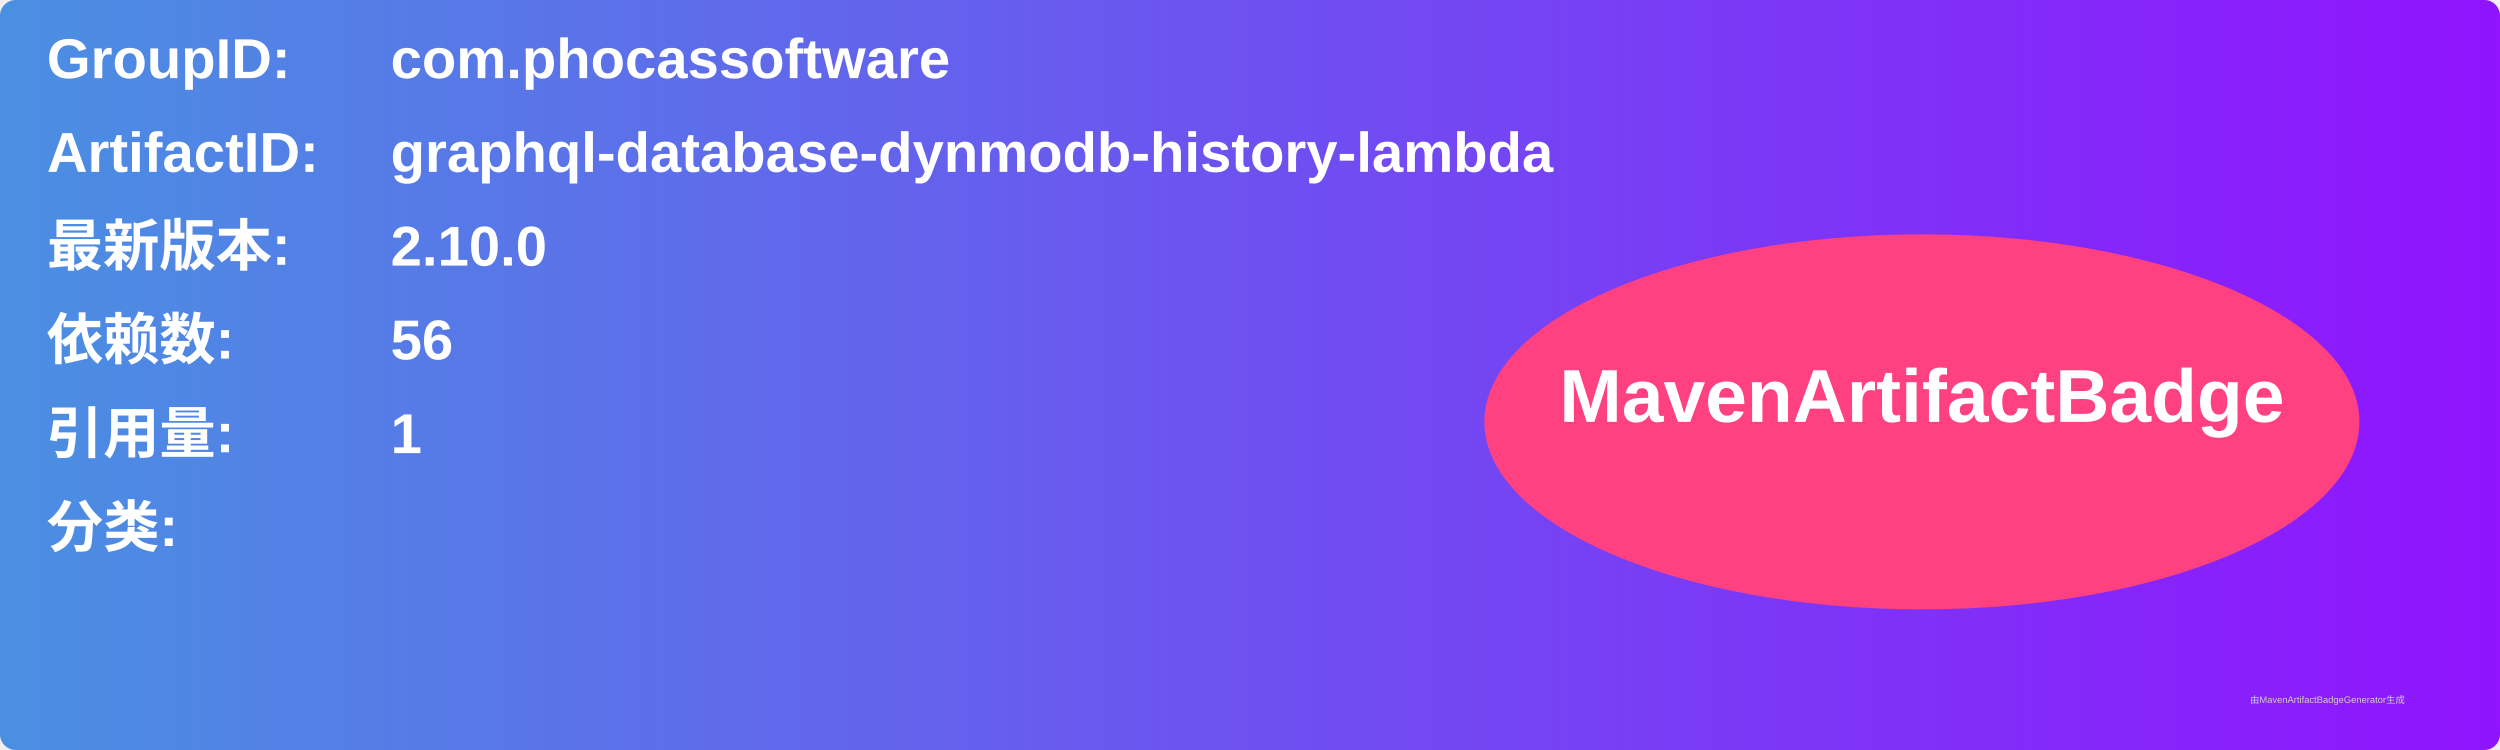
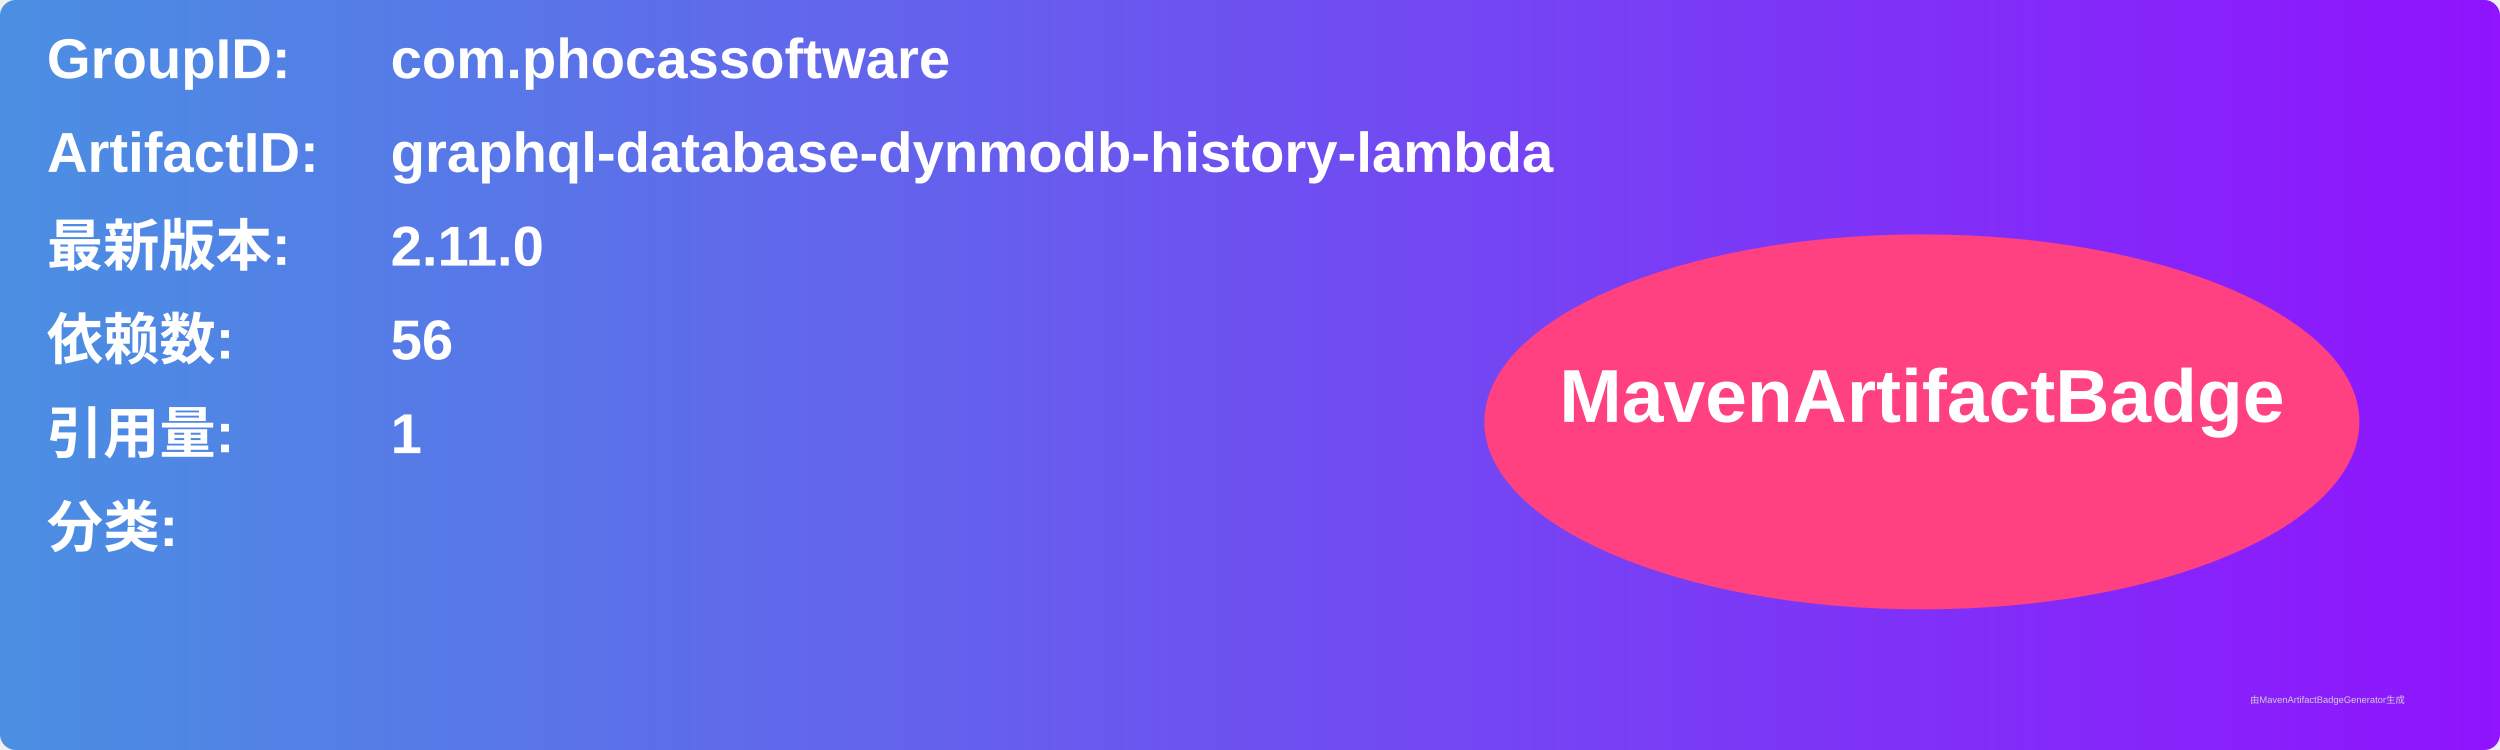
<svg xmlns="http://www.w3.org/2000/svg" width="800" height="240" viewBox="0 0 800 240">
  <linearGradient id="grad" x1="0%" y1="0%" x2="100%" y2="0%">
    <stop offset="0%" stop-color="#4a90e2" />
    <stop offset="100%" stop-color="#9013fe" />
  </linearGradient>
  <rect width="100%" height="100%" rx="5" ry="5" fill="url(#grad)" />
  <g transform="translate(15, 15)">
    <text x="0" y="10" font-family="Arial" font-size="18" fill="white" font-weight="bold" width="260">GroupID:</text>
    <text x="110" y="10" font-family="Arial" font-size="18" fill="white" font-weight="bold" width="460">com.phocassoftware</text>
    <text x="0" y="40" font-family="Arial" font-size="18" fill="white" font-weight="bold" width="260">ArtifactID:</text>
    <text x="110" y="40" font-family="Arial" font-size="18" fill="white" font-weight="bold" width="460">graphql-database-dynmodb-history-lambda</text>
    <text x="0" y="70" font-family="Arial" font-size="18" fill="white" font-weight="bold">最新版本:</text>
    <text x="110" y="70" font-family="Arial" font-size="18" fill="white" font-weight="bold">
-       <tspan font-weight="bold">2.10.0</tspan>
+       <tspan font-weight="bold">2.11.0</tspan>
    </text>
    <text x="0" y="100" font-family="Arial" font-size="18" fill="white" font-weight="bold">依赖数: </text>
    <text x="110" y="100" font-family="Arial" font-size="18" fill="white">
      <tspan font-weight="bold">56</tspan>
    </text>
    <text x="0" y="130" font-family="Arial" font-size="18" fill="white" font-weight="bold">引用量: </text>
    <text x="110" y="130" font-family="Arial" font-size="18" fill="white">
      <tspan font-weight="bold">1</tspan>
    </text>
    <text x="0" y="160" font-family="Arial" font-size="18" fill="white" font-weight="bold">分类:</text>
    <text x="10" y="190" font-family="Arial" font-size="10" fill="white">
      <tspan font-weight="bold" />
    </text>
    <ellipse cx="600" cy="120" rx="140" ry="60" fill="#ff4081" />
    <text x="600" y="120" text-anchor="middle" font-family="Arial" font-size="24" fill="white" font-weight="bold">MavenArtifactBadge</text>
  </g>
  <text x="720" y="225" font-family="Arial" font-size="3" fill="#d0d0d0">由MavenArtifactBadgeGenerator生成</text>
</svg>
